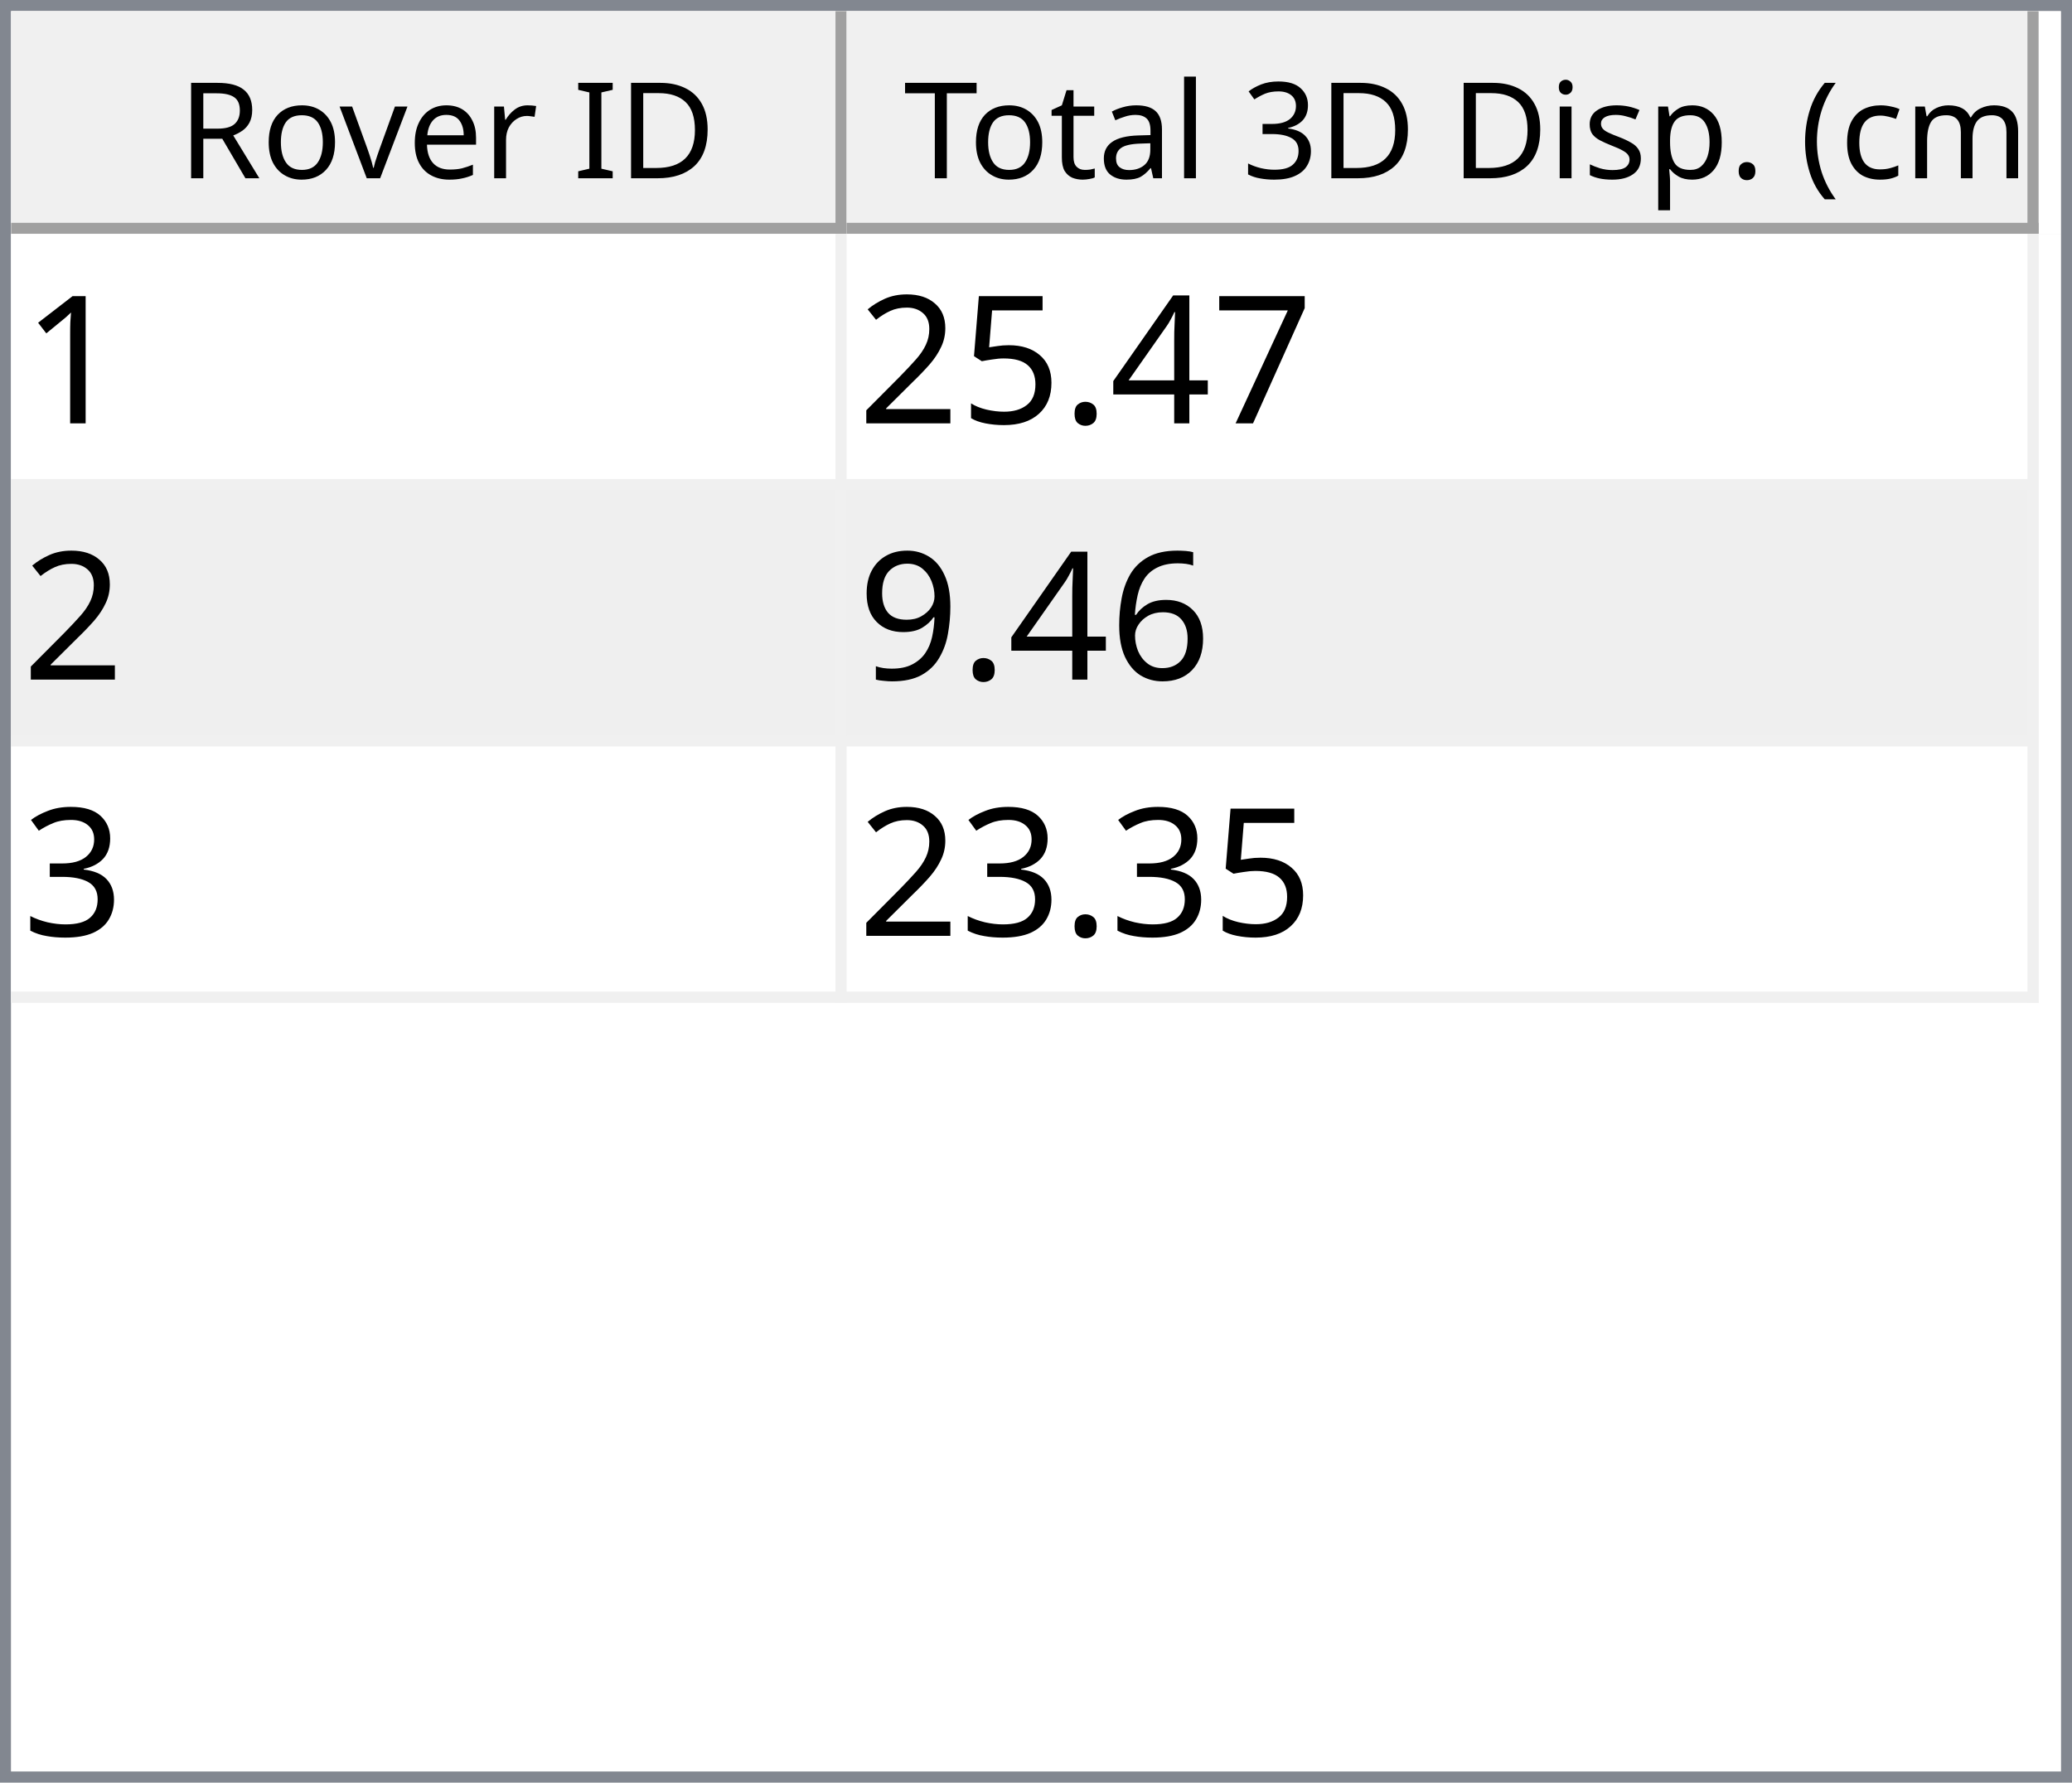
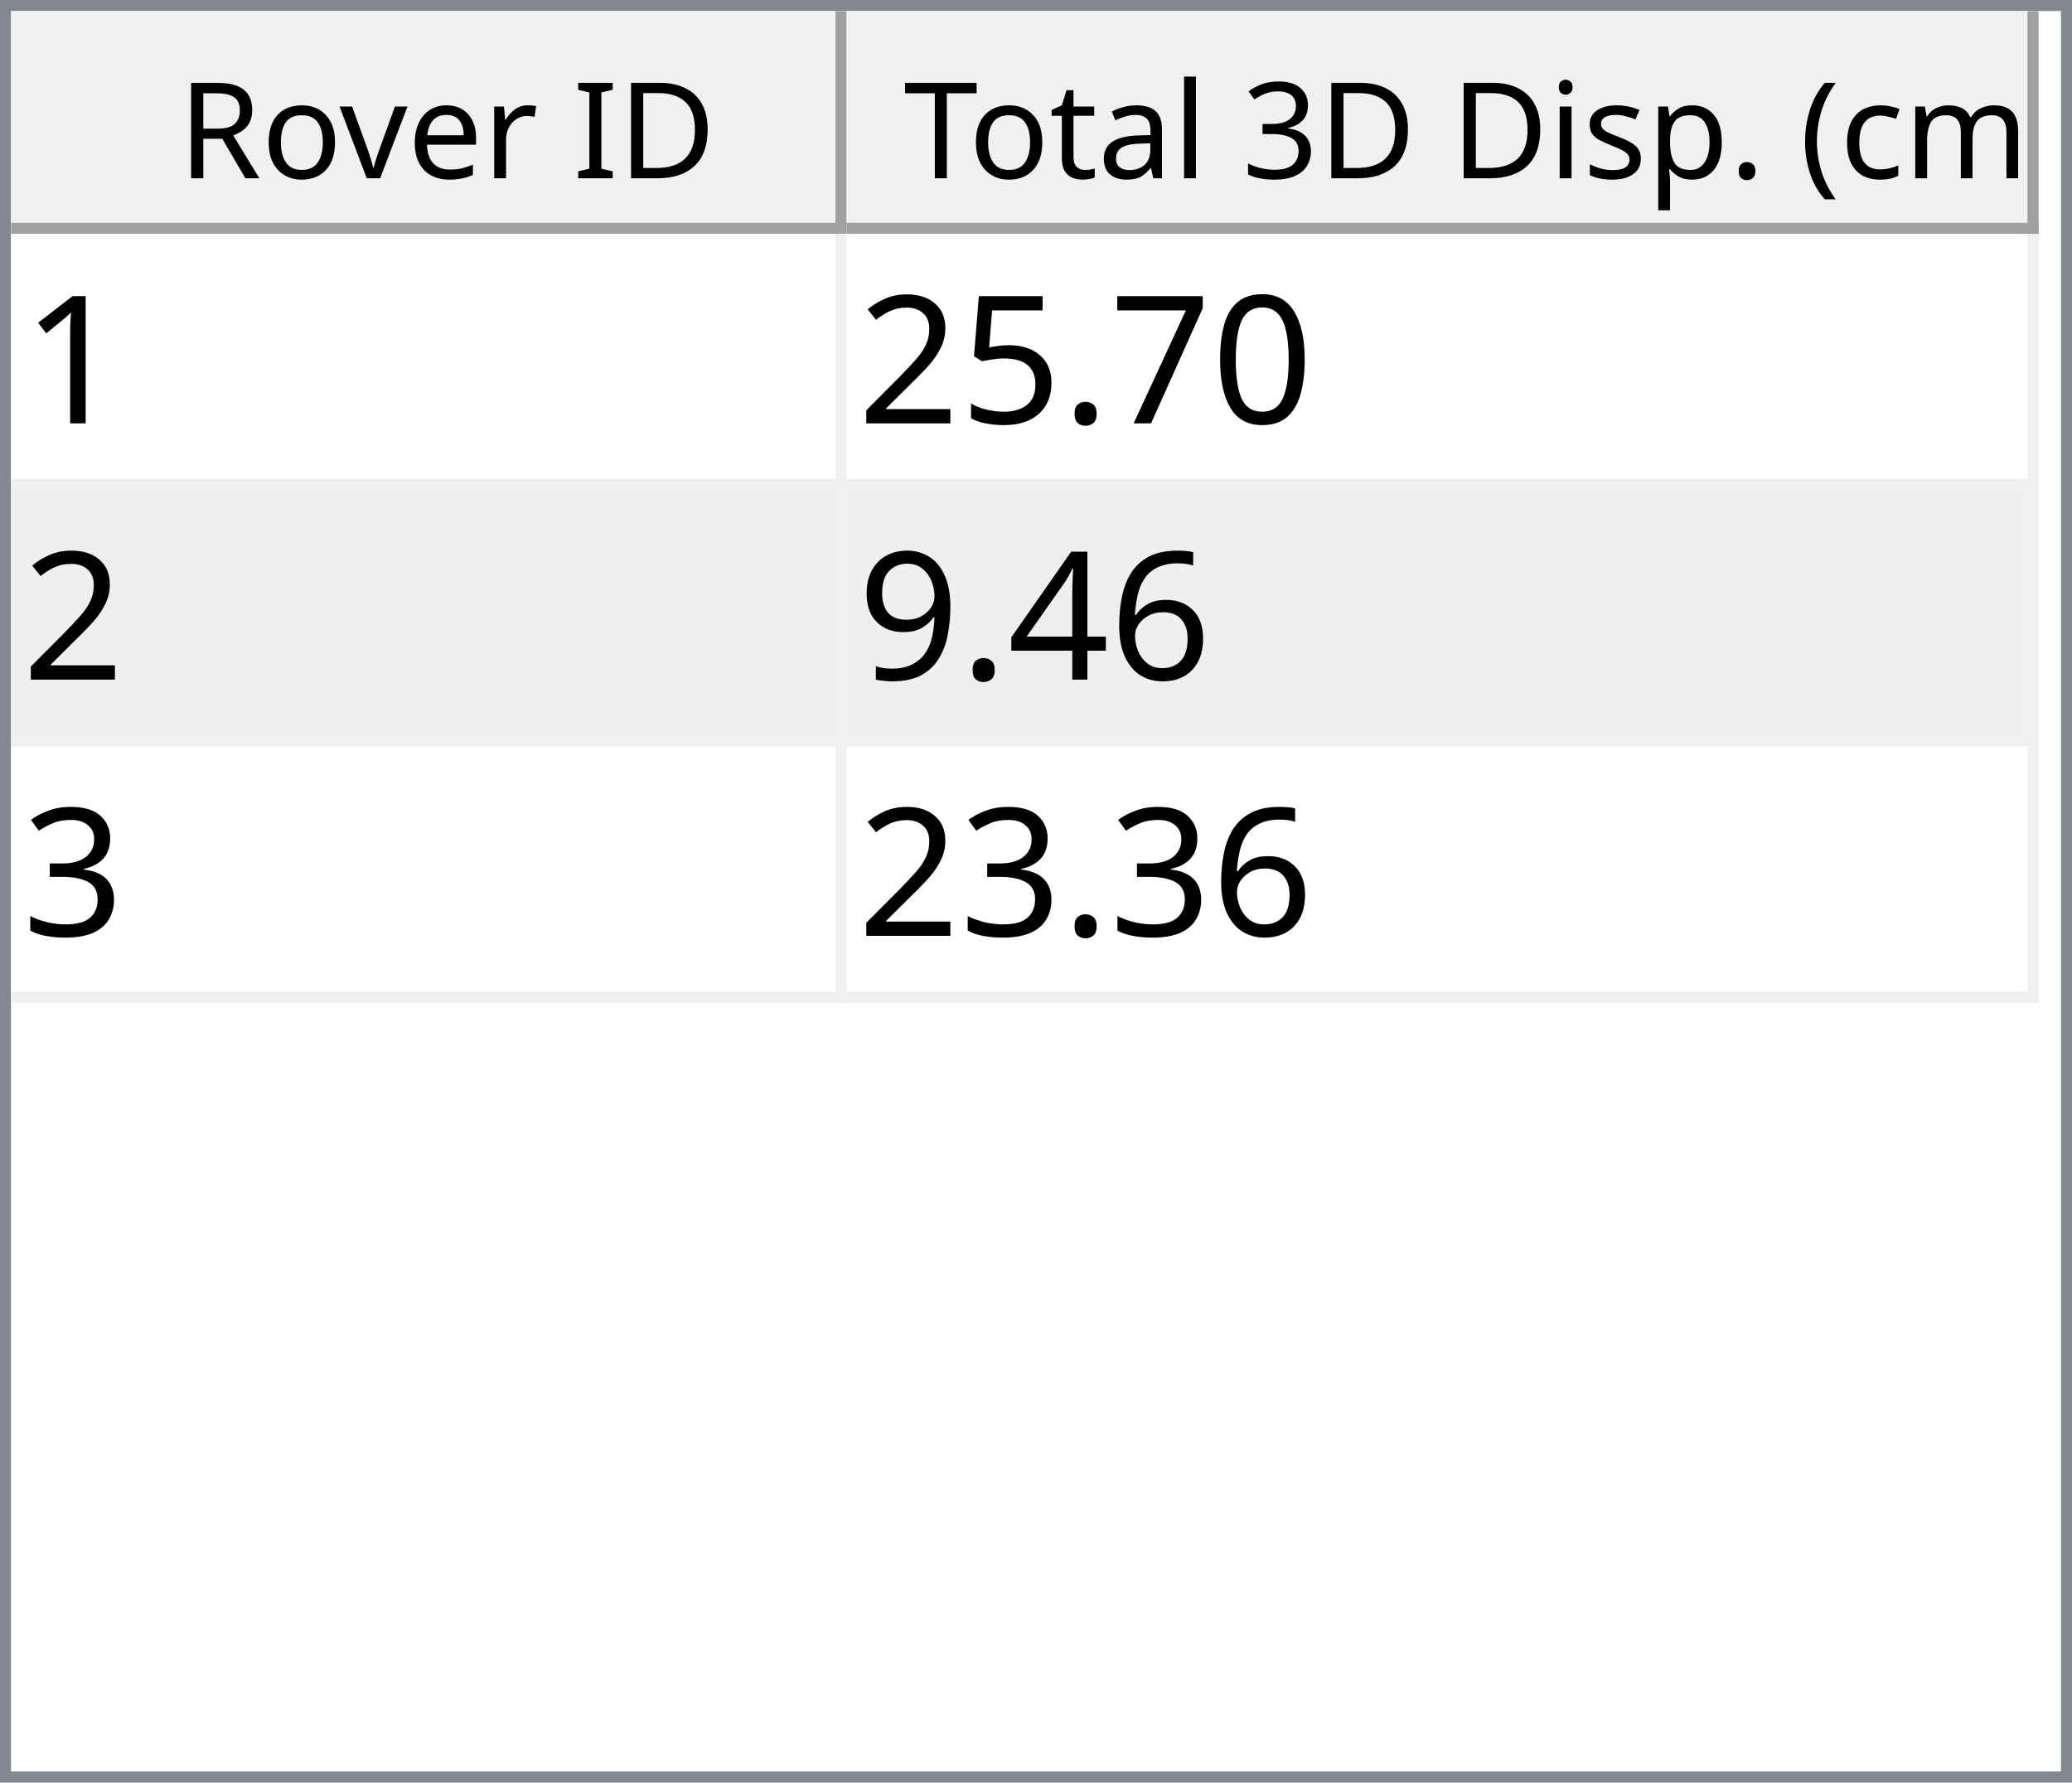
<svg xmlns="http://www.w3.org/2000/svg" style="fill-opacity:1; color-rendering:auto; color-interpolation:auto; text-rendering:auto; stroke:black; stroke-linecap:square; stroke-miterlimit:10; shape-rendering:auto; stroke-opacity:1; fill:black; stroke-dasharray:none; font-weight:normal; stroke-width:1; font-family:'Dialog'; font-style:normal; stroke-linejoin:miter; font-size:12px; stroke-dashoffset:0; image-rendering:auto;" width="186" height="160">
  <defs id="genericDefs" />
  <g>
    <defs id="defs1">
      <clipPath clipPathUnits="userSpaceOnUse" id="clipPath1">
        <path d="M0 0 L186 0 L186 160 L0 160 L0 0 Z" />
      </clipPath>
      <clipPath clipPathUnits="userSpaceOnUse" id="clipPath2">
        <path d="M0 0 L0 160 L186 160 L186 0 Z" />
      </clipPath>
      <clipPath clipPathUnits="userSpaceOnUse" id="clipPath3">
        <path d="M0 0 L0 20 L184 20 L184 0 Z" />
      </clipPath>
      <clipPath clipPathUnits="userSpaceOnUse" id="clipPath4">
        <path d="M0 0 L0 20 L75 20 L75 0 Z" />
      </clipPath>
      <clipPath clipPathUnits="userSpaceOnUse" id="clipPath5">
        <path d="M1 1 L1 19 L74 19 L74 1 Z" />
      </clipPath>
      <clipPath clipPathUnits="userSpaceOnUse" id="clipPath6">
        <path d="M0 0 L0 18 L73 18 L73 0 Z" />
      </clipPath>
      <clipPath clipPathUnits="userSpaceOnUse" id="clipPath7">
        <path d="M-0.5 -0.5 L-0.5 19.5 L74.5 19.5 L74.5 -0.5 Z" />
      </clipPath>
      <clipPath clipPathUnits="userSpaceOnUse" id="clipPath8">
        <path d="M0 0 L0 20 L107 20 L107 0 Z" />
      </clipPath>
      <clipPath clipPathUnits="userSpaceOnUse" id="clipPath9">
        <path d="M1 1 L1 19 L106 19 L106 1 Z" />
      </clipPath>
      <clipPath clipPathUnits="userSpaceOnUse" id="clipPath10">
        <path d="M0 0 L0 18 L105 18 L105 0 Z" />
      </clipPath>
      <clipPath clipPathUnits="userSpaceOnUse" id="clipPath11">
        <path d="M-0.5 -0.5 L-0.5 19.5 L106.5 19.5 L106.5 -0.5 Z" />
      </clipPath>
      <clipPath clipPathUnits="userSpaceOnUse" id="clipPath12">
        <path d="M0 0 L0 138 L184 138 L184 0 Z" />
      </clipPath>
      <clipPath clipPathUnits="userSpaceOnUse" id="clipPath13">
        <path d="M0 0 L0 69 L182 69 L182 0 Z" />
      </clipPath>
      <clipPath clipPathUnits="userSpaceOnUse" id="clipPath14">
        <path d="M-0.5 -0.5 L-0.5 68.5 L181.5 68.5 L181.5 -0.5 Z" />
      </clipPath>
      <clipPath clipPathUnits="userSpaceOnUse" id="clipPath15">
        <path d="M0 0 L0 22 L74 22 L74 0 Z" />
      </clipPath>
      <clipPath clipPathUnits="userSpaceOnUse" id="clipPath16">
        <path d="M0 0 L0 22 L106 22 L106 0 Z" />
      </clipPath>
      <font horiz-adv-x="64.551" id="font1">
        <font-face ascent="107.91" descent="25.098" units-per-em="100" style="font-style:normal; font-family:Segoe UI; font-weight:normal;" />
        <missing-glyph horiz-adv-x="64.551" d="M8.109 0 L8.109 68.266 L56.453 68.266 L56.453 0 L8.109 0 ZM15.328 7.234 L49.219 7.234 L49.219 61.031 L15.328 61.031 L15.328 7.234 Z" />
        <glyph unicode="D" horiz-adv-x="70.117" d="M9.188 0 L9.188 70.016 L28.516 70.016 Q65.531 70.016 65.531 35.891 Q65.531 19.672 55.25 9.836 Q44.969 0 27.734 0 L9.188 0 ZM17.391 62.594 L17.391 7.422 L27.828 7.422 Q41.609 7.422 49.273 14.797 Q56.938 22.172 56.938 35.688 Q56.938 62.594 28.328 62.594 L17.391 62.594 Z" />
        <glyph unicode="I" horiz-adv-x="26.611" d="M17.391 0 L9.188 0 L9.188 70.016 L17.391 70.016 L17.391 0 Z" />
        <glyph unicode=" " horiz-adv-x="27.393" d="" />
        <glyph unicode="r" horiz-adv-x="34.766" d="M34.188 41.891 Q32.078 43.5 28.125 43.5 Q23 43.5 19.555 38.672 Q16.109 33.844 16.109 25.484 L16.109 0 L8.109 0 L8.109 50 L16.109 50 L16.109 39.703 L16.312 39.703 Q18.016 44.969 21.531 47.922 Q25.047 50.875 29.391 50.875 Q32.516 50.875 34.188 50.203 L34.188 41.891 Z" />
        <glyph unicode="e" horiz-adv-x="52.295" d="M48.297 23 L12.984 23 Q13.188 14.656 17.484 10.109 Q21.781 5.562 29.297 5.562 Q37.75 5.562 44.828 11.141 L44.828 3.609 Q38.234 -1.172 27.391 -1.172 Q16.797 -1.172 10.742 5.641 Q4.688 12.453 4.688 24.812 Q4.688 36.469 11.305 43.82 Q17.922 51.172 27.734 51.172 Q37.547 51.172 42.922 44.828 Q48.297 38.484 48.297 27.203 L48.297 23 ZM40.094 29.781 Q40.047 36.719 36.75 40.578 Q33.453 44.438 27.594 44.438 Q21.922 44.438 17.969 40.383 Q14.016 36.328 13.094 29.781 L40.094 29.781 Z" />
        <glyph unicode="v" horiz-adv-x="47.9" d="M47.406 50 L27.484 0 L19.625 0 L0.688 50 L9.469 50 L22.172 13.672 Q23.578 9.672 23.922 6.688 L24.125 6.688 Q24.609 10.453 25.688 13.484 L38.969 50 L47.406 50 Z" />
        <glyph unicode="o" horiz-adv-x="58.594" d="M29 -1.172 Q17.922 -1.172 11.305 5.836 Q4.688 12.844 4.688 24.422 Q4.688 37.016 11.57 44.094 Q18.453 51.172 30.172 51.172 Q41.359 51.172 47.633 44.289 Q53.906 37.406 53.906 25.203 Q53.906 13.234 47.141 6.031 Q40.375 -1.172 29 -1.172 ZM29.594 44.438 Q21.875 44.438 17.383 39.188 Q12.891 33.938 12.891 24.703 Q12.891 15.828 17.43 10.695 Q21.969 5.562 29.594 5.562 Q37.359 5.562 41.531 10.594 Q45.703 15.625 45.703 24.906 Q45.703 34.281 41.531 39.359 Q37.359 44.438 29.594 44.438 Z" />
        <glyph unicode="R" horiz-adv-x="59.814" d="M59.375 0 L49.609 0 L37.891 19.625 Q36.281 22.359 34.766 24.289 Q33.25 26.219 31.664 27.438 Q30.078 28.656 28.25 29.219 Q26.422 29.781 24.125 29.781 L17.391 29.781 L17.391 0 L9.188 0 L9.188 70.016 L30.078 70.016 Q34.672 70.016 38.555 68.867 Q42.438 67.719 45.289 65.375 Q48.141 63.031 49.758 59.547 Q51.375 56.062 51.375 51.375 Q51.375 47.703 50.273 44.656 Q49.172 41.609 47.148 39.211 Q45.125 36.812 42.266 35.133 Q39.406 33.453 35.844 32.516 L35.844 32.328 Q37.594 31.547 38.891 30.547 Q40.188 29.547 41.359 28.18 Q42.531 26.812 43.68 25.078 Q44.828 23.344 46.234 21.047 L59.375 0 ZM17.391 62.594 L17.391 37.203 L28.516 37.203 Q31.594 37.203 34.203 38.133 Q36.812 39.062 38.719 40.797 Q40.625 42.531 41.703 45.047 Q42.781 47.562 42.781 50.688 Q42.781 56.297 39.141 59.445 Q35.5 62.594 28.609 62.594 L17.391 62.594 Z" />
        <glyph unicode=")" horiz-adv-x="30.176" d="M8.297 -15.922 L1.172 -15.922 Q16.406 2.344 16.406 26.812 Q16.406 51.469 1.078 70.016 L8.297 70.016 Q23.531 52.156 23.531 26.703 Q23.531 1.375 8.297 -15.922 Z" />
        <glyph unicode="m" horiz-adv-x="86.133" d="M79.109 0 L71.094 0 L71.094 28.719 Q71.094 37.016 68.531 40.727 Q65.969 44.438 59.906 44.438 Q54.781 44.438 51.195 39.75 Q47.609 35.062 47.609 28.516 L47.609 0 L39.594 0 L39.594 29.688 Q39.594 44.438 28.219 44.438 Q22.953 44.438 19.531 40.016 Q16.109 35.594 16.109 28.516 L16.109 0 L8.109 0 L8.109 50 L16.109 50 L16.109 42.094 L16.312 42.094 Q21.625 51.172 31.844 51.172 Q36.969 51.172 40.773 48.312 Q44.578 45.453 46 40.828 Q51.562 51.172 62.594 51.172 Q79.109 51.172 79.109 30.812 L79.109 0 Z" />
        <glyph unicode="c" horiz-adv-x="46.191" d="M42.188 2.297 Q36.422 -1.172 28.516 -1.172 Q17.828 -1.172 11.258 5.789 Q4.688 12.75 4.688 23.828 Q4.688 36.188 11.766 43.68 Q18.844 51.172 30.672 51.172 Q37.25 51.172 42.281 48.734 L42.281 40.531 Q36.719 44.438 30.375 44.438 Q22.703 44.438 17.797 38.945 Q12.891 33.453 12.891 24.516 Q12.891 15.719 17.508 10.641 Q22.125 5.562 29.891 5.562 Q36.422 5.562 42.188 9.906 L42.188 2.297 Z" />
        <glyph unicode="(" horiz-adv-x="30.176" d="M29.109 -15.922 L21.969 -15.922 Q6.844 1.375 6.844 26.703 Q6.844 52.156 21.969 70.016 L29.203 70.016 Q13.875 51.469 13.875 26.812 Q13.875 2.344 29.109 -15.922 Z" />
        <glyph unicode="." horiz-adv-x="21.68" d="M10.891 -1.078 Q8.641 -1.078 7.055 0.539 Q5.469 2.156 5.469 4.391 Q5.469 6.641 7.055 8.273 Q8.641 9.906 10.891 9.906 Q13.188 9.906 14.797 8.273 Q16.406 6.641 16.406 4.391 Q16.406 2.156 14.797 0.539 Q13.188 -1.078 10.891 -1.078 Z" />
        <glyph unicode="p" horiz-adv-x="58.789" d="M16.312 7.234 L16.109 7.234 L16.109 -23 L8.109 -23 L8.109 50 L16.109 50 L16.109 41.219 L16.312 41.219 Q22.219 51.172 33.594 51.172 Q43.266 51.172 48.688 44.461 Q54.109 37.75 54.109 26.469 Q54.109 13.922 48 6.375 Q41.891 -1.172 31.297 -1.172 Q21.578 -1.172 16.312 7.234 ZM16.109 27.391 L16.109 20.406 Q16.109 14.203 20.141 9.883 Q24.172 5.562 30.375 5.562 Q37.641 5.562 41.773 11.133 Q45.906 16.703 45.906 26.609 Q45.906 34.969 42.047 39.703 Q38.188 44.438 31.594 44.438 Q24.609 44.438 20.359 39.578 Q16.109 34.719 16.109 27.391 Z" />
        <glyph unicode="s" horiz-adv-x="42.432" d="M5.078 1.812 L5.078 10.406 Q11.625 5.562 19.484 5.562 Q30.031 5.562 30.031 12.594 Q30.031 14.594 29.125 15.992 Q28.219 17.391 26.68 18.461 Q25.141 19.531 23.07 20.383 Q21 21.234 18.609 22.172 Q15.281 23.484 12.766 24.828 Q10.25 26.172 8.57 27.859 Q6.891 29.547 6.031 31.695 Q5.172 33.844 5.172 36.719 Q5.172 40.234 6.789 42.945 Q8.406 45.656 11.086 47.484 Q13.766 49.312 17.211 50.242 Q20.656 51.172 24.312 51.172 Q30.812 51.172 35.938 48.922 L35.938 40.828 Q30.422 44.438 23.25 44.438 Q21 44.438 19.195 43.922 Q17.391 43.406 16.094 42.477 Q14.797 41.547 14.086 40.258 Q13.375 38.969 13.375 37.406 Q13.375 35.453 14.086 34.133 Q14.797 32.812 16.164 31.789 Q17.531 30.766 19.484 29.938 Q21.438 29.109 23.922 28.125 Q27.25 26.859 29.883 25.516 Q32.516 24.172 34.375 22.484 Q36.234 20.797 37.234 18.602 Q38.234 16.406 38.234 13.375 Q38.234 9.672 36.602 6.938 Q34.969 4.203 32.234 2.398 Q29.5 0.594 25.93 -0.289 Q22.359 -1.172 18.453 -1.172 Q10.75 -1.172 5.078 1.812 Z" />
        <glyph unicode="i" horiz-adv-x="24.219" d="M12.203 62.703 Q10.062 62.703 8.547 64.164 Q7.031 65.625 7.031 67.875 Q7.031 70.125 8.547 71.609 Q10.062 73.094 12.203 73.094 Q14.406 73.094 15.945 71.609 Q17.484 70.125 17.484 67.875 Q17.484 65.719 15.945 64.211 Q14.406 62.703 12.203 62.703 ZM16.109 0 L8.109 0 L8.109 50 L16.109 50 L16.109 0 Z" />
        <glyph unicode="3" horiz-adv-x="53.906" d="M46.531 19.828 Q46.531 15.094 44.75 11.211 Q42.969 7.328 39.719 4.57 Q36.469 1.812 31.93 0.297 Q27.391 -1.219 21.922 -1.219 Q11.922 -1.219 6 2.594 L6 11.188 Q13.094 5.609 22.219 5.609 Q25.875 5.609 28.828 6.539 Q31.781 7.469 33.906 9.227 Q36.031 10.984 37.18 13.477 Q38.328 15.969 38.328 19.094 Q38.328 32.812 18.797 32.812 L12.984 32.812 L12.984 39.594 L18.5 39.594 Q35.797 39.594 35.797 52.484 Q35.797 64.406 22.609 64.406 Q15.188 64.406 8.688 59.422 L8.688 67.188 Q15.375 71.188 24.609 71.188 Q29 71.188 32.57 69.969 Q36.141 68.75 38.68 66.555 Q41.219 64.359 42.609 61.281 Q44 58.203 44 54.5 Q44 40.672 30.031 36.719 L30.031 36.531 Q33.594 36.141 36.625 34.797 Q39.656 33.453 41.852 31.305 Q44.047 29.156 45.289 26.25 Q46.531 23.344 46.531 19.828 Z" />
        <glyph unicode="l" horiz-adv-x="24.219" d="M16.109 0 L8.109 0 L8.109 74.031 L16.109 74.031 L16.109 0 Z" />
        <glyph unicode="a" horiz-adv-x="50.879" d="M43.891 0 L35.891 0 L35.891 7.812 L35.688 7.812 Q30.469 -1.172 20.312 -1.172 Q12.844 -1.172 8.617 2.781 Q4.391 6.734 4.391 13.281 Q4.391 27.297 20.906 29.594 L35.891 31.688 Q35.891 44.438 25.594 44.438 Q16.547 44.438 9.281 38.281 L9.281 46.484 Q16.656 51.172 26.266 51.172 Q43.891 51.172 43.891 32.516 L43.891 0 ZM35.891 25.297 L23.828 23.641 Q18.266 22.859 15.43 20.875 Q12.594 18.891 12.594 13.875 Q12.594 10.203 15.211 7.883 Q17.828 5.562 22.172 5.562 Q28.125 5.562 32.008 9.742 Q35.891 13.922 35.891 20.312 L35.891 25.297 Z" />
        <glyph unicode="t" horiz-adv-x="33.887" d="M31.297 0.484 Q28.469 -1.078 23.828 -1.078 Q10.688 -1.078 10.688 13.578 L10.688 43.172 L2.094 43.172 L2.094 50 L10.688 50 L10.688 62.203 L18.703 64.797 L18.703 50 L31.297 50 L31.297 43.172 L18.703 43.172 L18.703 14.984 Q18.703 9.969 20.414 7.82 Q22.125 5.672 26.078 5.672 Q29.109 5.672 31.297 7.328 L31.297 0.484 Z" />
        <glyph unicode="T" horiz-adv-x="52.393" d="M50.594 62.594 L30.375 62.594 L30.375 0 L22.172 0 L22.172 62.594 L2 62.594 L2 70.016 L50.594 70.016 L50.594 62.594 Z" />
      </font>
      <font horiz-adv-x="75.0" id="font2">
        <font-face ascent="100.537" descent="21.973" units-per-em="100" style="font-style:normal; font-family:sans-serif; font-weight:normal;" />
        <missing-glyph horiz-adv-x="75.0" d="M12.5 0 L12.5 62.5 L62.5 62.5 L62.5 0 L12.5 0 ZM14.062 1.562 L60.938 1.562 L60.938 60.938 L14.062 60.938 L14.062 1.562 Z" />
        <glyph unicode="1" horiz-adv-x="55.615" d="M37.25 0 L28.469 0 L28.469 56 Q25.297 52.984 20.141 49.953 Q14.984 46.922 10.891 45.406 L10.891 53.906 Q18.266 57.375 23.781 62.305 Q29.297 67.234 31.594 71.875 L37.25 71.875 L37.25 0 Z" />
+         <glyph unicode="0" horiz-adv-x="55.615" d="M4.156 35.297 Q4.156 48 6.766 55.742 Q9.375 63.484 14.523 67.68 Q19.672 71.875 27.484 71.875 Q33.25 71.875 37.594 69.555 Q41.938 67.234 44.773 62.867 Q47.609 58.5 49.219 52.227 Q50.828 45.953 50.828 35.297 Q50.828 22.703 48.242 14.969 Q45.656 7.234 40.508 3.008 Q35.359 -1.219 27.484 -1.219 Q17.141 -1.219 11.234 6.203 Q4.156 15.141 4.156 35.297 ZM13.188 35.297 Q13.188 17.672 17.312 11.836 Q21.438 6 27.484 6 Q33.547 6 37.672 11.859 Q41.797 17.719 41.797 35.297 Q41.797 52.984 37.672 58.789 Q33.547 64.594 27.391 64.594 Q21.344 64.594 17.719 59.469 Q13.188 52.938 13.188 35.297 Z" />
        <glyph unicode="7" horiz-adv-x="55.615" d="M4.734 62.203 L4.734 70.656 L51.078 70.656 L51.078 63.812 Q44.234 56.547 37.523 44.484 Q30.812 32.422 27.156 19.672 Q24.516 10.688 23.781 0 L14.75 0 Q14.891 8.453 18.062 20.414 Q21.234 32.375 27.172 43.484 Q33.109 54.594 39.797 62.203 L4.734 62.203 Z" />
-         <glyph unicode="4" horiz-adv-x="55.615" d="M32.328 0 L32.328 17.141 L1.266 17.141 L1.266 25.203 L33.938 71.578 L41.109 71.578 L41.109 25.203 L50.781 25.203 L50.781 17.141 L41.109 17.141 L41.109 0 L32.328 0 ZM32.328 25.203 L32.328 57.469 L9.906 25.203 L32.328 25.203 Z" />
        <glyph unicode="." horiz-adv-x="27.783" d="M9.078 0 L9.078 10.016 L19.094 10.016 L19.094 0 L9.078 0 Z" />
        <glyph unicode="5" horiz-adv-x="55.615" d="M4.156 18.75 L13.375 19.531 Q14.406 12.797 18.141 9.398 Q21.875 6 27.156 6 Q33.5 6 37.891 10.789 Q42.281 15.578 42.281 23.484 Q42.281 31 38.062 35.352 Q33.844 39.703 27 39.703 Q22.75 39.703 19.336 37.773 Q15.922 35.844 13.969 32.766 L5.719 33.844 L12.641 70.609 L48.25 70.609 L48.25 62.203 L19.672 62.203 L15.828 42.969 Q22.266 47.469 29.344 47.469 Q38.719 47.469 45.164 40.969 Q51.609 34.469 51.609 24.266 Q51.609 14.547 45.953 7.469 Q39.062 -1.219 27.156 -1.219 Q17.391 -1.219 11.211 4.25 Q5.031 9.719 4.156 18.75 Z" />
        <glyph unicode="2" horiz-adv-x="55.615" d="M50.344 8.453 L50.344 0 L3.031 0 Q2.938 3.172 4.047 6.109 Q5.859 10.938 9.836 15.625 Q13.812 20.312 21.344 26.469 Q33.016 36.031 37.117 41.625 Q41.219 47.219 41.219 52.203 Q41.219 57.422 37.477 61.008 Q33.734 64.594 27.734 64.594 Q21.391 64.594 17.578 60.789 Q13.766 56.984 13.719 50.25 L4.688 51.172 Q5.609 61.281 11.664 66.578 Q17.719 71.875 27.938 71.875 Q38.234 71.875 44.242 66.164 Q50.25 60.453 50.25 52 Q50.25 47.703 48.492 43.555 Q46.734 39.406 42.656 34.812 Q38.578 30.219 29.109 22.219 Q21.188 15.578 18.945 13.211 Q16.703 10.844 15.234 8.453 L50.344 8.453 Z" />
        <glyph unicode="6" horiz-adv-x="55.615" d="M49.75 54.047 L41.016 53.375 Q39.844 58.547 37.703 60.891 Q34.125 64.656 28.906 64.656 Q24.703 64.656 21.531 62.312 Q17.391 59.281 14.992 53.469 Q12.594 47.656 12.5 36.922 Q15.672 41.75 20.266 44.094 Q24.859 46.438 29.891 46.438 Q38.672 46.438 44.852 39.969 Q51.031 33.5 51.031 23.25 Q51.031 16.5 48.125 10.719 Q45.219 4.938 40.141 1.859 Q35.062 -1.219 28.609 -1.219 Q17.625 -1.219 10.695 6.859 Q3.766 14.938 3.766 33.5 Q3.766 54.25 11.422 63.672 Q18.109 71.875 29.438 71.875 Q37.891 71.875 43.289 67.141 Q48.688 62.406 49.75 54.047 ZM13.875 23.188 Q13.875 18.656 15.797 14.508 Q17.719 10.359 21.188 8.18 Q24.656 6 28.469 6 Q34.031 6 38.039 10.492 Q42.047 14.984 42.047 22.703 Q42.047 30.125 38.086 34.398 Q34.125 38.672 28.125 38.672 Q22.172 38.672 18.023 34.398 Q13.875 30.125 13.875 23.188 Z" />
+         <glyph unicode="4" horiz-adv-x="55.615" d="M32.328 0 L32.328 17.141 L1.266 17.141 L1.266 25.203 L33.938 71.578 L41.109 71.578 L41.109 25.203 L50.781 25.203 L50.781 17.141 L41.109 17.141 L41.109 0 L32.328 0 ZM32.328 25.203 L32.328 57.469 L9.906 25.203 L32.328 25.203 Z" />
        <glyph unicode="9" horiz-adv-x="55.615" d="M5.469 16.547 L13.922 17.328 Q14.984 11.375 18.016 8.688 Q21.047 6 25.781 6 Q29.828 6 32.883 7.859 Q35.938 9.719 37.891 12.82 Q39.844 15.922 41.164 21.195 Q42.484 26.469 42.484 31.938 Q42.484 32.516 42.438 33.688 Q39.797 29.5 35.234 26.883 Q30.672 24.266 25.344 24.266 Q16.453 24.266 10.305 30.711 Q4.156 37.156 4.156 47.703 Q4.156 58.594 10.578 65.234 Q17 71.875 26.656 71.875 Q33.641 71.875 39.43 68.117 Q45.219 64.359 48.219 57.398 Q51.219 50.438 51.219 37.25 Q51.219 23.531 48.242 15.406 Q45.266 7.281 39.383 3.031 Q33.5 -1.219 25.594 -1.219 Q17.188 -1.219 11.867 3.445 Q6.547 8.109 5.469 16.547 ZM41.453 48.141 Q41.453 55.719 37.43 60.156 Q33.406 64.594 27.734 64.594 Q21.875 64.594 17.531 59.812 Q13.188 55.031 13.188 47.406 Q13.188 40.578 17.312 36.305 Q21.438 32.031 27.484 32.031 Q33.594 32.031 37.523 36.305 Q41.453 40.578 41.453 48.141 Z" />
        <glyph unicode="3" horiz-adv-x="55.615" d="M4.203 18.891 L12.984 20.062 Q14.5 12.594 18.141 9.297 Q21.781 6 27 6 Q33.203 6 37.477 10.297 Q41.75 14.594 41.75 20.953 Q41.75 27 37.797 30.93 Q33.844 34.859 27.734 34.859 Q25.25 34.859 21.531 33.891 L22.516 41.609 Q23.391 41.5 23.922 41.5 Q29.547 41.5 34.039 44.43 Q38.531 47.359 38.531 53.469 Q38.531 58.297 35.258 61.477 Q31.984 64.656 26.812 64.656 Q21.688 64.656 18.266 61.43 Q14.844 58.203 13.875 51.766 L5.078 53.328 Q6.688 62.156 12.398 67.016 Q18.109 71.875 26.609 71.875 Q32.469 71.875 37.398 69.359 Q42.328 66.844 44.945 62.5 Q47.562 58.156 47.562 53.266 Q47.562 48.641 45.07 44.828 Q42.578 41.016 37.703 38.766 Q44.047 37.312 47.562 32.695 Q51.078 28.078 51.078 21.141 Q51.078 11.766 44.242 5.25 Q37.406 -1.266 26.953 -1.266 Q17.531 -1.266 11.305 4.352 Q5.078 9.969 4.203 18.891 Z" />
      </font>
    </defs>
    <g style="fill:white; stroke:white;">
      <rect x="0" y="0" width="186" style="clip-path:url(#clipPath1); stroke:none;" height="160" />
    </g>
    <g style="fill:white; text-rendering:optimizeSpeed; color-rendering:optimizeSpeed; image-rendering:optimizeSpeed; shape-rendering:crispEdges; stroke:white; color-interpolation:sRGB;">
      <rect x="0" width="186" height="160" y="0" style="stroke:none;" />
      <path style="stroke:none;" d="M0 160 L186 160 L186 0 L0 0 Z" />
    </g>
    <g style="fill:rgb(240,240,240); font-family:'Segoe UI'; stroke:rgb(240,240,240);">
      <rect x="0" y="0" width="186" style="clip-path:url(#clipPath2); stroke:none;" height="160" />
    </g>
    <g style="fill:rgb(130,135,144); font-family:'Segoe UI'; stroke:rgb(130,135,144);">
      <path d="M0 0 L186 0 L186 160 L0 160 L0 0 ZM1 1 L185 1 L185 159 L1 159 L1 1 Z" style="fill-rule:evenodd; clip-path:url(#clipPath2); stroke:none;" />
    </g>
    <g style="fill:white; font-family:'Segoe UI'; stroke:white;" transform="translate(1,1)">
      <rect x="0" y="0" width="184" style="clip-path:url(#clipPath3); stroke:none;" height="20" />
    </g>
    <g style="fill:rgb(240,240,240); font-family:'Segoe UI'; stroke:rgb(240,240,240);" transform="translate(1,1)">
      <rect x="0" y="0" width="75" style="clip-path:url(#clipPath4); stroke:none;" height="20" />
    </g>
    <g style="font-family:'Segoe UI';" transform="translate(2,2)">
      <text x="14" xml:space="preserve" y="14" style="clip-path:url(#clipPath6); stroke:none;">Rover ID</text>
    </g>
    <g style="fill:rgb(160,160,160); font-family:'Segoe UI'; stroke:rgb(160,160,160); stroke-linejoin:bevel;" transform="translate(1.5,1.5)">
      <line x1="74" x2="74" y1="0" style="fill:none; clip-path:url(#clipPath7);" y2="19" />
    </g>
    <g style="fill:rgb(160,160,160); font-family:'Segoe UI'; stroke:rgb(160,160,160); stroke-linejoin:bevel;" transform="matrix(1,0,0,1,1,1) translate(0.5,0.5)">
      <line x1="0" x2="74" y1="19" style="fill:none; clip-path:url(#clipPath7);" y2="19" />
    </g>
    <g style="fill:rgb(240,240,240); font-family:'Segoe UI'; stroke:rgb(240,240,240);" transform="translate(76,1)">
      <rect x="0" y="0" width="107" style="clip-path:url(#clipPath8); stroke:none;" height="20" />
    </g>
    <g style="font-family:'Segoe UI';" transform="translate(77,2)">
      <text x="1" xml:space="preserve" y="14" style="clip-path:url(#clipPath10); stroke:none;"> Total 3D Disp. (cm)</text>
    </g>
    <g style="fill:rgb(160,160,160); font-family:'Segoe UI'; stroke:rgb(160,160,160); stroke-linejoin:bevel;" transform="translate(76.5,1.5)">
      <line x1="106" x2="106" y1="0" style="fill:none; clip-path:url(#clipPath11);" y2="19" />
    </g>
    <g style="fill:rgb(160,160,160); font-family:'Segoe UI'; stroke:rgb(160,160,160); stroke-linejoin:bevel;" transform="matrix(1,0,0,1,76,1) translate(0.5,0.5)">
      <line x1="0" x2="106" y1="19" style="fill:none; clip-path:url(#clipPath11);" y2="19" />
    </g>
    <g style="fill:white; font-family:'Segoe UI'; stroke:white;" transform="translate(1,21)">
      <rect x="0" y="0" width="184" style="clip-path:url(#clipPath12); stroke:none;" height="138" />
    </g>
    <g style="fill:rgb(240,240,240); font-size:16px; font-family:sans-serif; stroke:rgb(240,240,240);" transform="translate(1,21)">
      <rect x="0" y="0" width="182" style="clip-path:url(#clipPath13); stroke:none;" height="69" />
      <line transform="translate(0.5,0.5)" x1="0" x2="181" y1="22" style="clip-path:url(#clipPath14); fill:none; stroke-linejoin:bevel;" y2="22" />
    </g>
    <g transform="matrix(1,0,0,1,1,21) translate(0.5,0.5)" style="fill:rgb(240,240,240); font-size:16px; font-family:sans-serif; stroke:rgb(240,240,240); stroke-linejoin:bevel;">
      <line x1="0" x2="181" y1="45" style="fill:none; clip-path:url(#clipPath14);" y2="45" />
    </g>
    <g transform="matrix(1,0,0,1,1,21) translate(0.5,0.5)" style="fill:rgb(240,240,240); font-size:16px; font-family:sans-serif; stroke:rgb(240,240,240); stroke-linejoin:bevel;">
      <line x1="0" x2="181" y1="68" style="fill:none; clip-path:url(#clipPath14);" y2="68" />
    </g>
    <g transform="matrix(1,0,0,1,1,21) translate(0.5,0.5)" style="fill:rgb(240,240,240); font-size:16px; font-family:sans-serif; stroke:rgb(240,240,240); stroke-linejoin:bevel;">
      <line x1="74" x2="74" y1="0" style="fill:none; clip-path:url(#clipPath14);" y2="68" />
    </g>
    <g transform="matrix(1,0,0,1,1,21) translate(0.5,0.5)" style="fill:rgb(240,240,240); font-size:16px; font-family:sans-serif; stroke:rgb(240,240,240); stroke-linejoin:bevel;">
      <line x1="181" x2="181" y1="0" style="fill:none; clip-path:url(#clipPath14);" y2="68" />
    </g>
    <g style="fill:white; font-size:16px; font-family:sans-serif; stroke:white;" transform="matrix(1,0,0,1,1,21)">
      <rect x="0" y="0" width="74" style="clip-path:url(#clipPath15); stroke:none;" height="22" />
      <text x="1" y="17" style="fill:black; clip-path:url(#clipPath15); stroke:none;" xml:space="preserve">1</text>
    </g>
    <g style="fill:white; font-size:16px; font-family:sans-serif; stroke:white;" transform="matrix(1,0,0,1,1,21) translate(75,0)">
      <rect x="0" y="0" width="106" style="clip-path:url(#clipPath16); stroke:none;" height="22" />
-       <text x="1" y="17" style="fill:black; clip-path:url(#clipPath16); stroke:none;" xml:space="preserve">25.47</text>
+       <text x="1" y="17" style="fill:black; clip-path:url(#clipPath16); stroke:none;" xml:space="preserve">25.70</text>
    </g>
    <g style="fill:rgb(239,239,239); font-size:16px; font-family:sans-serif; stroke:rgb(239,239,239);" transform="matrix(1,0,0,1,1,21) translate(0,23)">
      <rect x="0" y="0" width="74" style="clip-path:url(#clipPath15); stroke:none;" height="22" />
      <text x="1" y="17" style="fill:black; clip-path:url(#clipPath15); stroke:none;" xml:space="preserve">2</text>
    </g>
    <g style="fill:rgb(239,239,239); font-size:16px; font-family:sans-serif; stroke:rgb(239,239,239);" transform="matrix(1,0,0,1,1,21) translate(75,23)">
      <rect x="0" y="0" width="106" style="clip-path:url(#clipPath16); stroke:none;" height="22" />
      <text x="1" y="17" style="fill:black; clip-path:url(#clipPath16); stroke:none;" xml:space="preserve">9.46</text>
    </g>
    <g style="fill:white; font-size:16px; font-family:sans-serif; stroke:white;" transform="matrix(1,0,0,1,1,21) translate(0,46)">
      <rect x="0" y="0" width="74" style="clip-path:url(#clipPath15); stroke:none;" height="22" />
      <text x="1" y="17" style="fill:black; clip-path:url(#clipPath15); stroke:none;" xml:space="preserve">3</text>
    </g>
    <g style="fill:white; font-size:16px; font-family:sans-serif; stroke:white;" transform="matrix(1,0,0,1,1,21) translate(75,46)">
      <rect x="0" y="0" width="106" style="clip-path:url(#clipPath16); stroke:none;" height="22" />
-       <text x="1" y="17" style="fill:black; clip-path:url(#clipPath16); stroke:none;" xml:space="preserve">23.35</text>
+       <text x="1" y="17" style="fill:black; clip-path:url(#clipPath16); stroke:none;" xml:space="preserve">23.36</text>
    </g>
  </g>
</svg>
